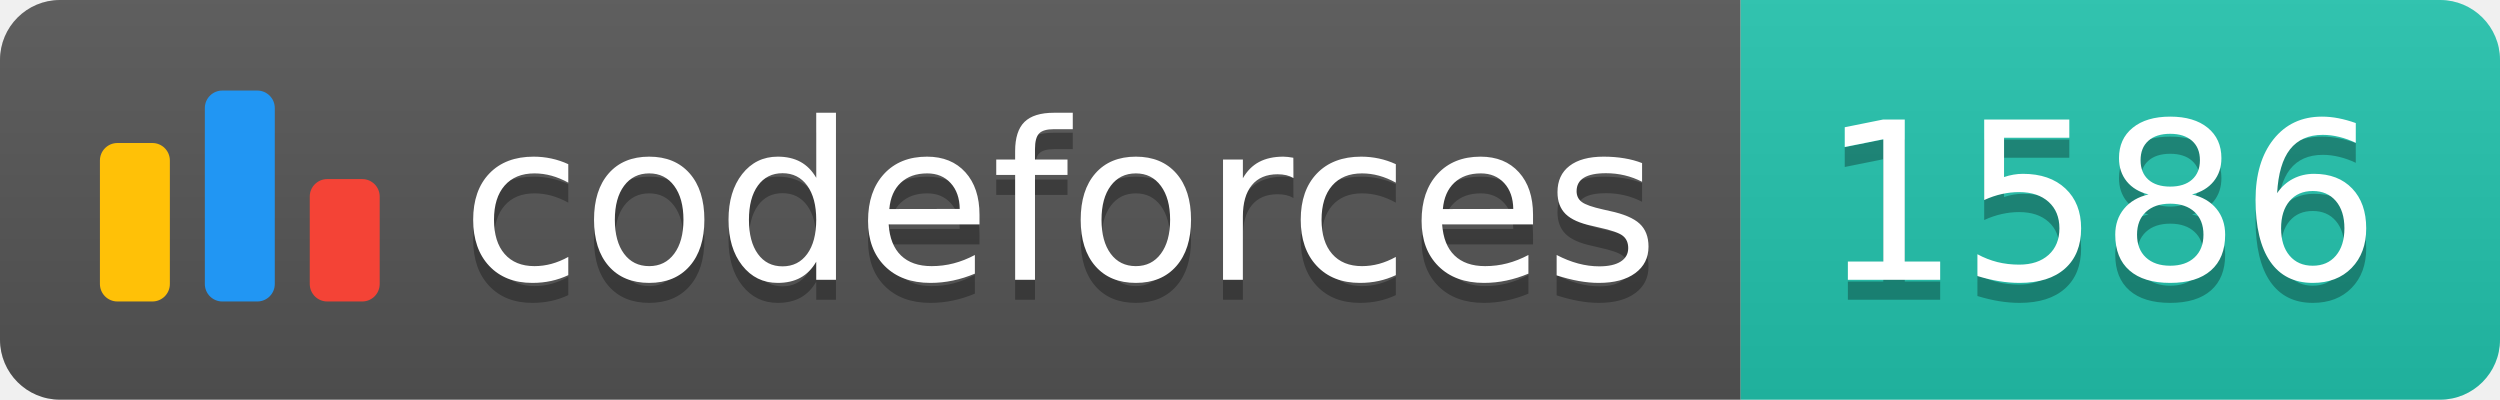
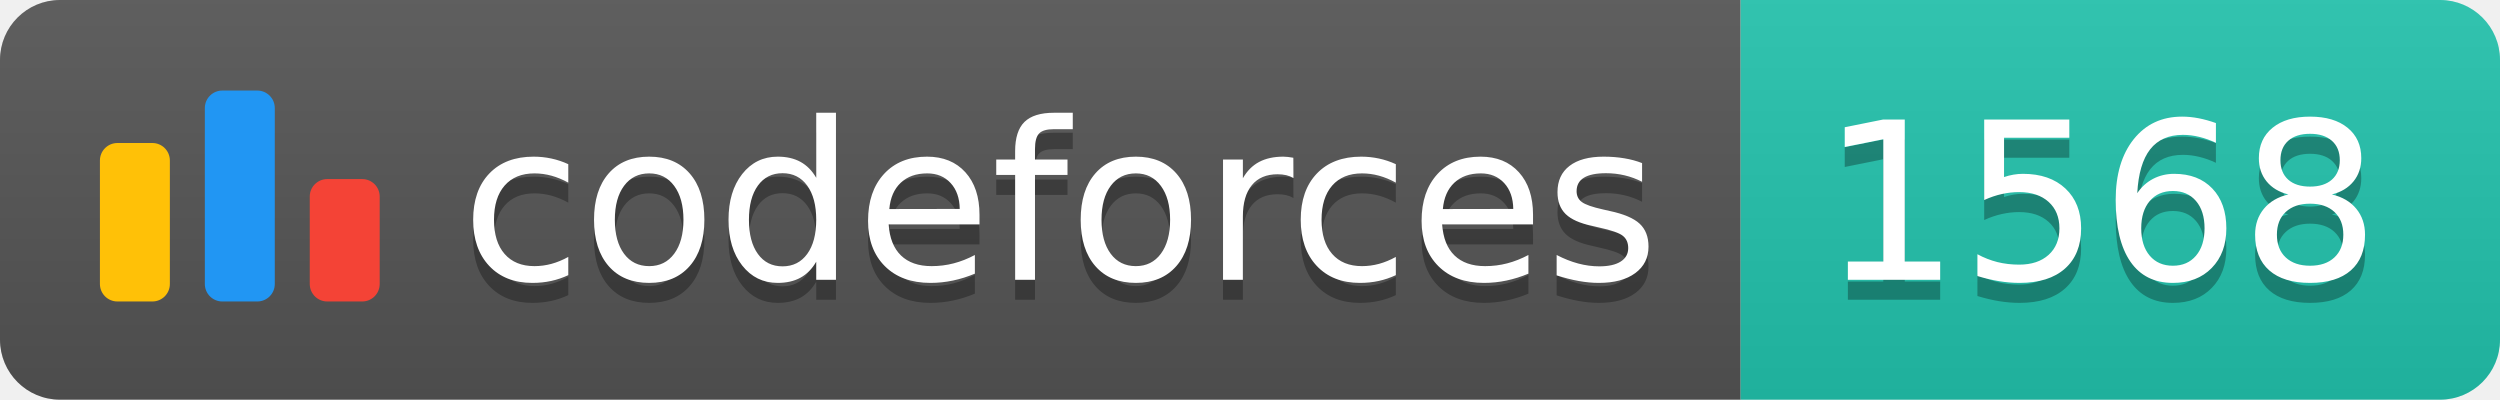
<svg xmlns="http://www.w3.org/2000/svg" width="125.1" height="20">
  <linearGradient id="smooth" x2="0" y2="100%">
    <stop offset="0" stop-color="#bbb" stop-opacity=".1" />
    <stop offset="1" stop-opacity=".1" />
  </linearGradient>
  <clipPath id="round">
    <rect width="125.1" height="20" rx="3" fill="#fff" />
  </clipPath>
  <g clip-path="url(#round)">
    <rect width="87.1" height="20" fill="#555" />
    <rect x="87.1" width="38.0" height="20" fill="#22C4AE" />
    <rect width="125.1" height="20" fill="url(#smooth)" />
  </g>
  <g fill="#fff" text-anchor="middle" font-family="DejaVu Sans,Verdana,Geneva,sans-serif" font-size="110">
    <svg x="5" y="3" class="logo" width="14" height="14" viewBox="0 0 32 25" fill="none">
      <rect y="6" width="8" height="18.125" rx="2" fill="#FFC107" />
      <rect x="24" y="10.125" width="8" height="14" rx="2" fill="#F44336" />
      <rect x="12" width="8" height="24.125" rx="2" fill="#2196F3" />
    </svg>
    <text x="530.5" y="150" fill="#010101" fill-opacity=".3" transform="scale(0.1)" textLength="601.0" lengthAdjust="spacing">codeforces
        </text>
    <text x="530.5" y="140" transform="scale(0.1)" textLength="601.0" lengthAdjust="spacing">codeforces</text>
-     <text x="1051.0" y="150" fill="#010101" fill-opacity=".3" transform="scale(0.1)" textLength="280.0" lengthAdjust="spacing">1586
+     <text x="1051.0" y="150" fill="#010101" fill-opacity=".3" transform="scale(0.1)" textLength="280.0" lengthAdjust="spacing">1568
        </text>
-     <text x="1051.0" y="140" transform="scale(0.1)" textLength="280.0" lengthAdjust="spacing">1586</text>
+     <text x="1051.0" y="140" transform="scale(0.1)" textLength="280.0" lengthAdjust="spacing">1568</text>
  </g>
</svg>
